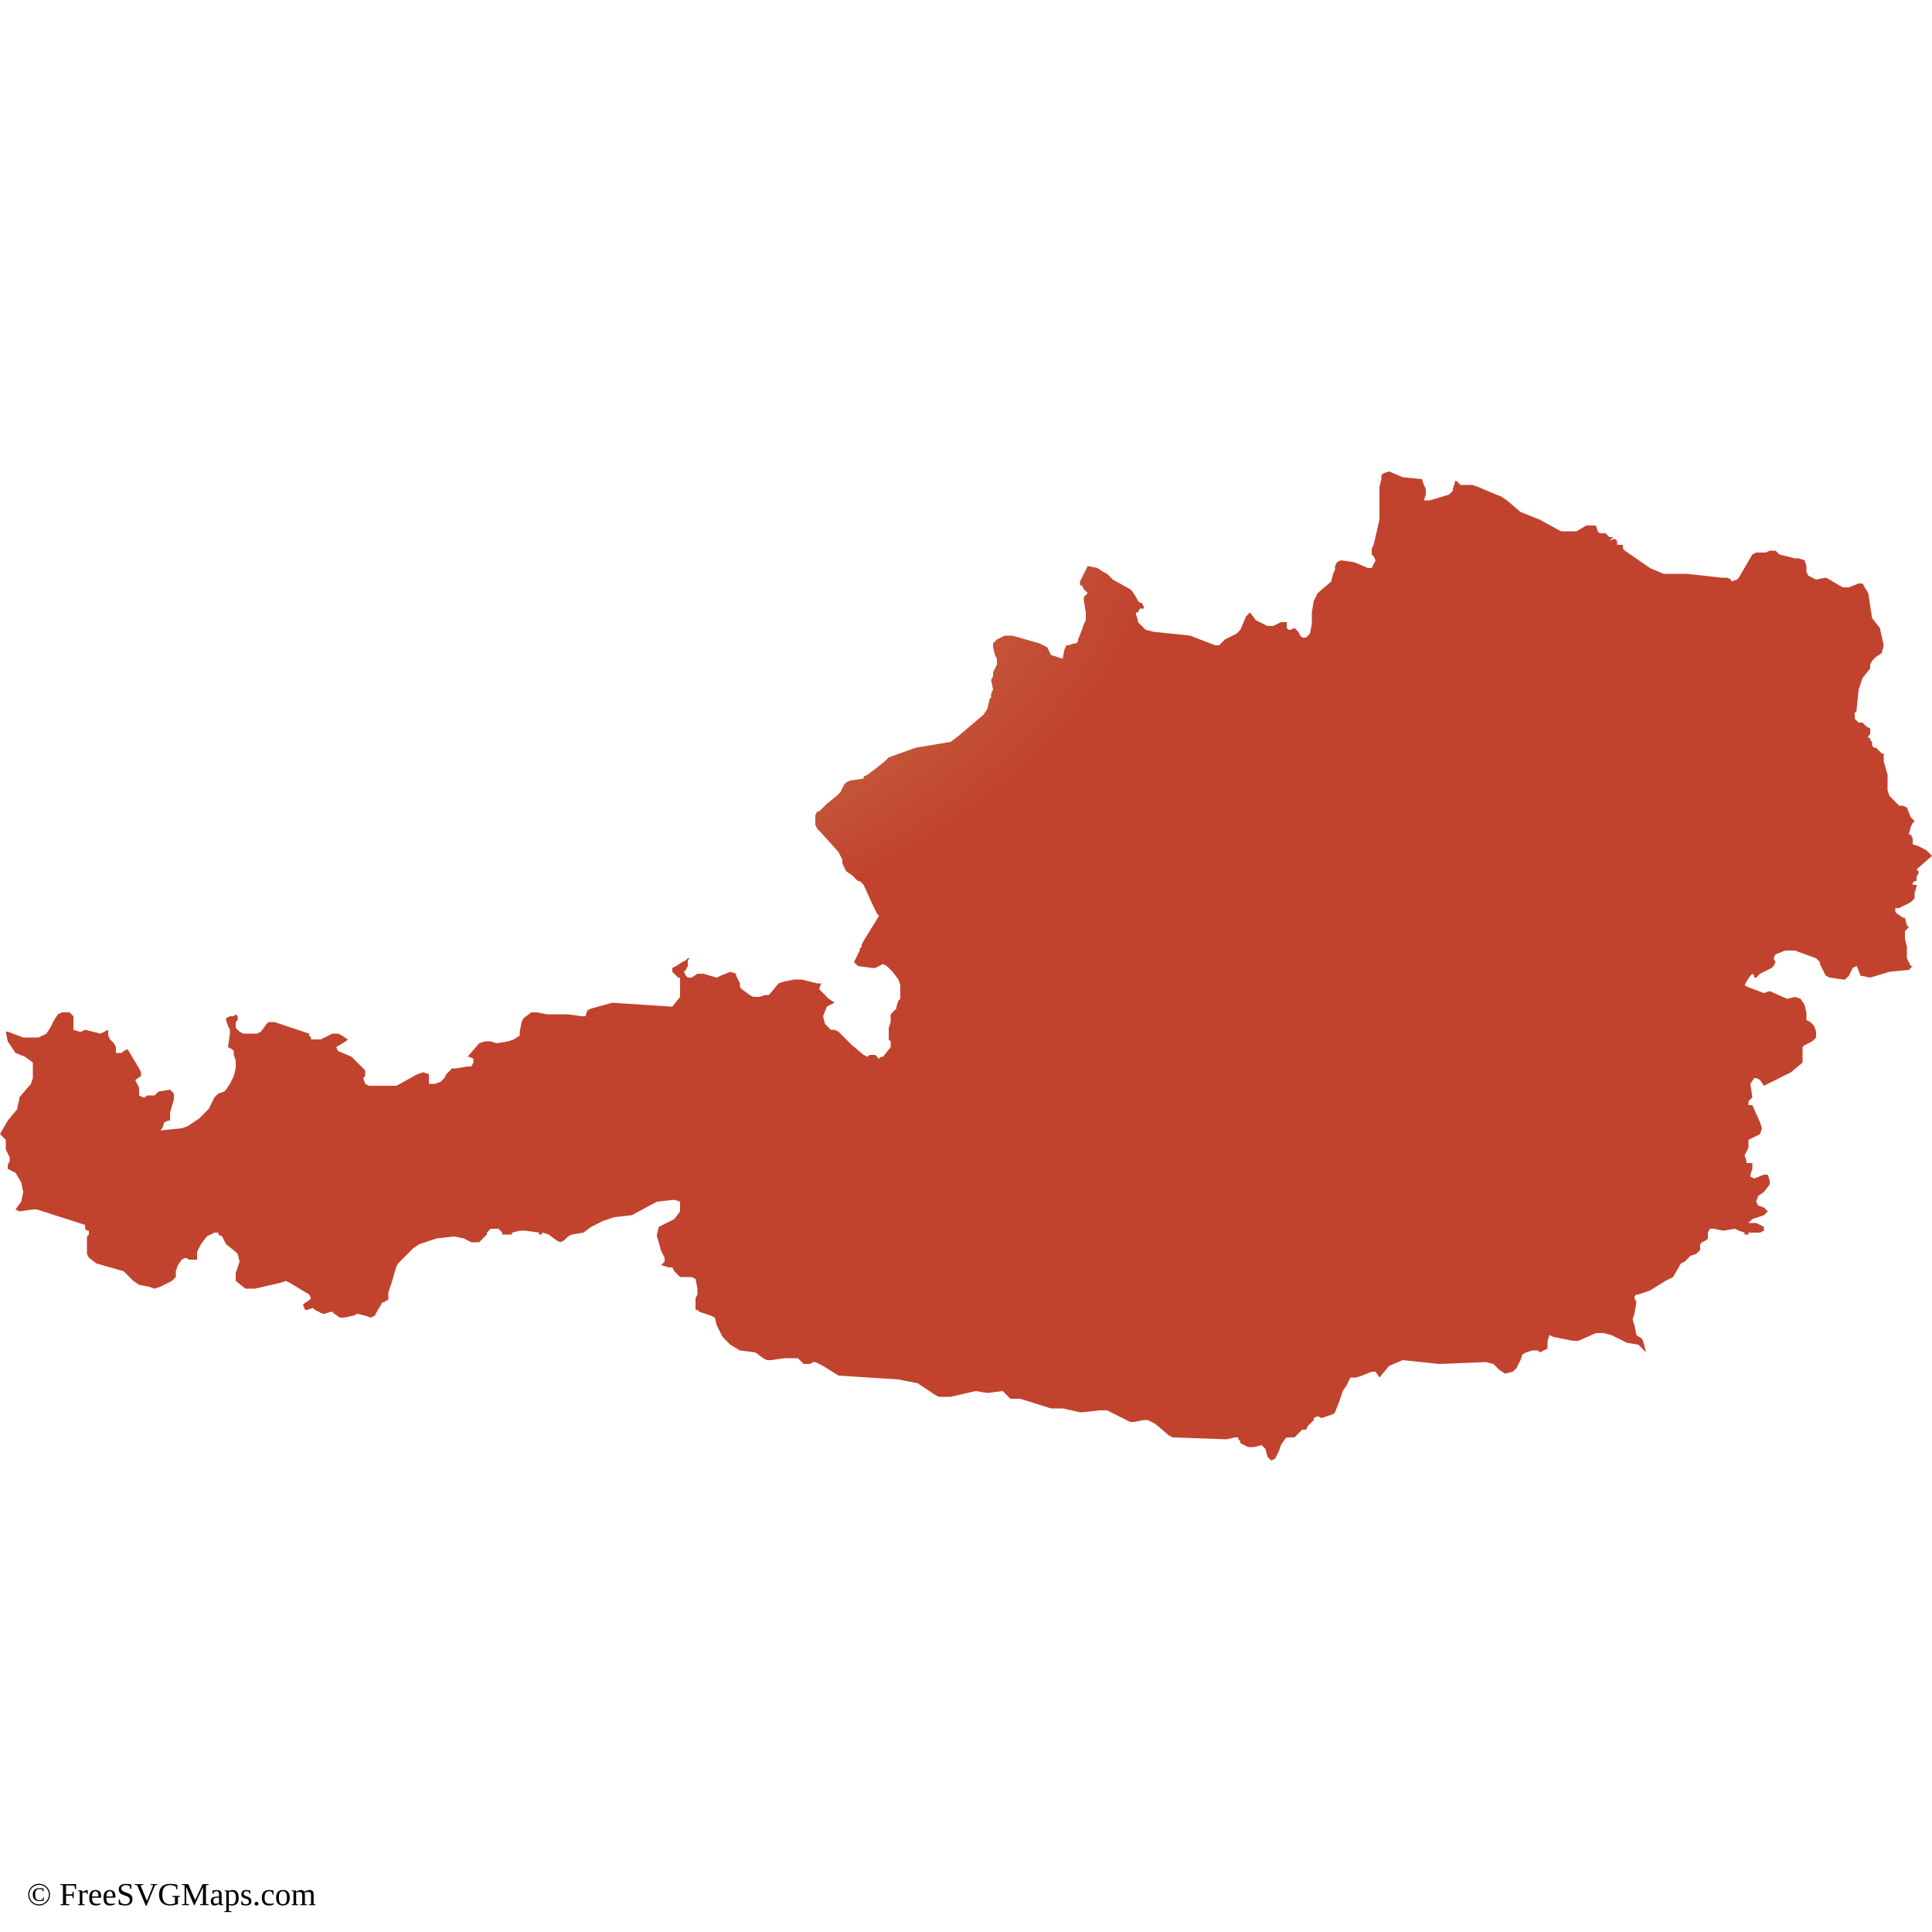
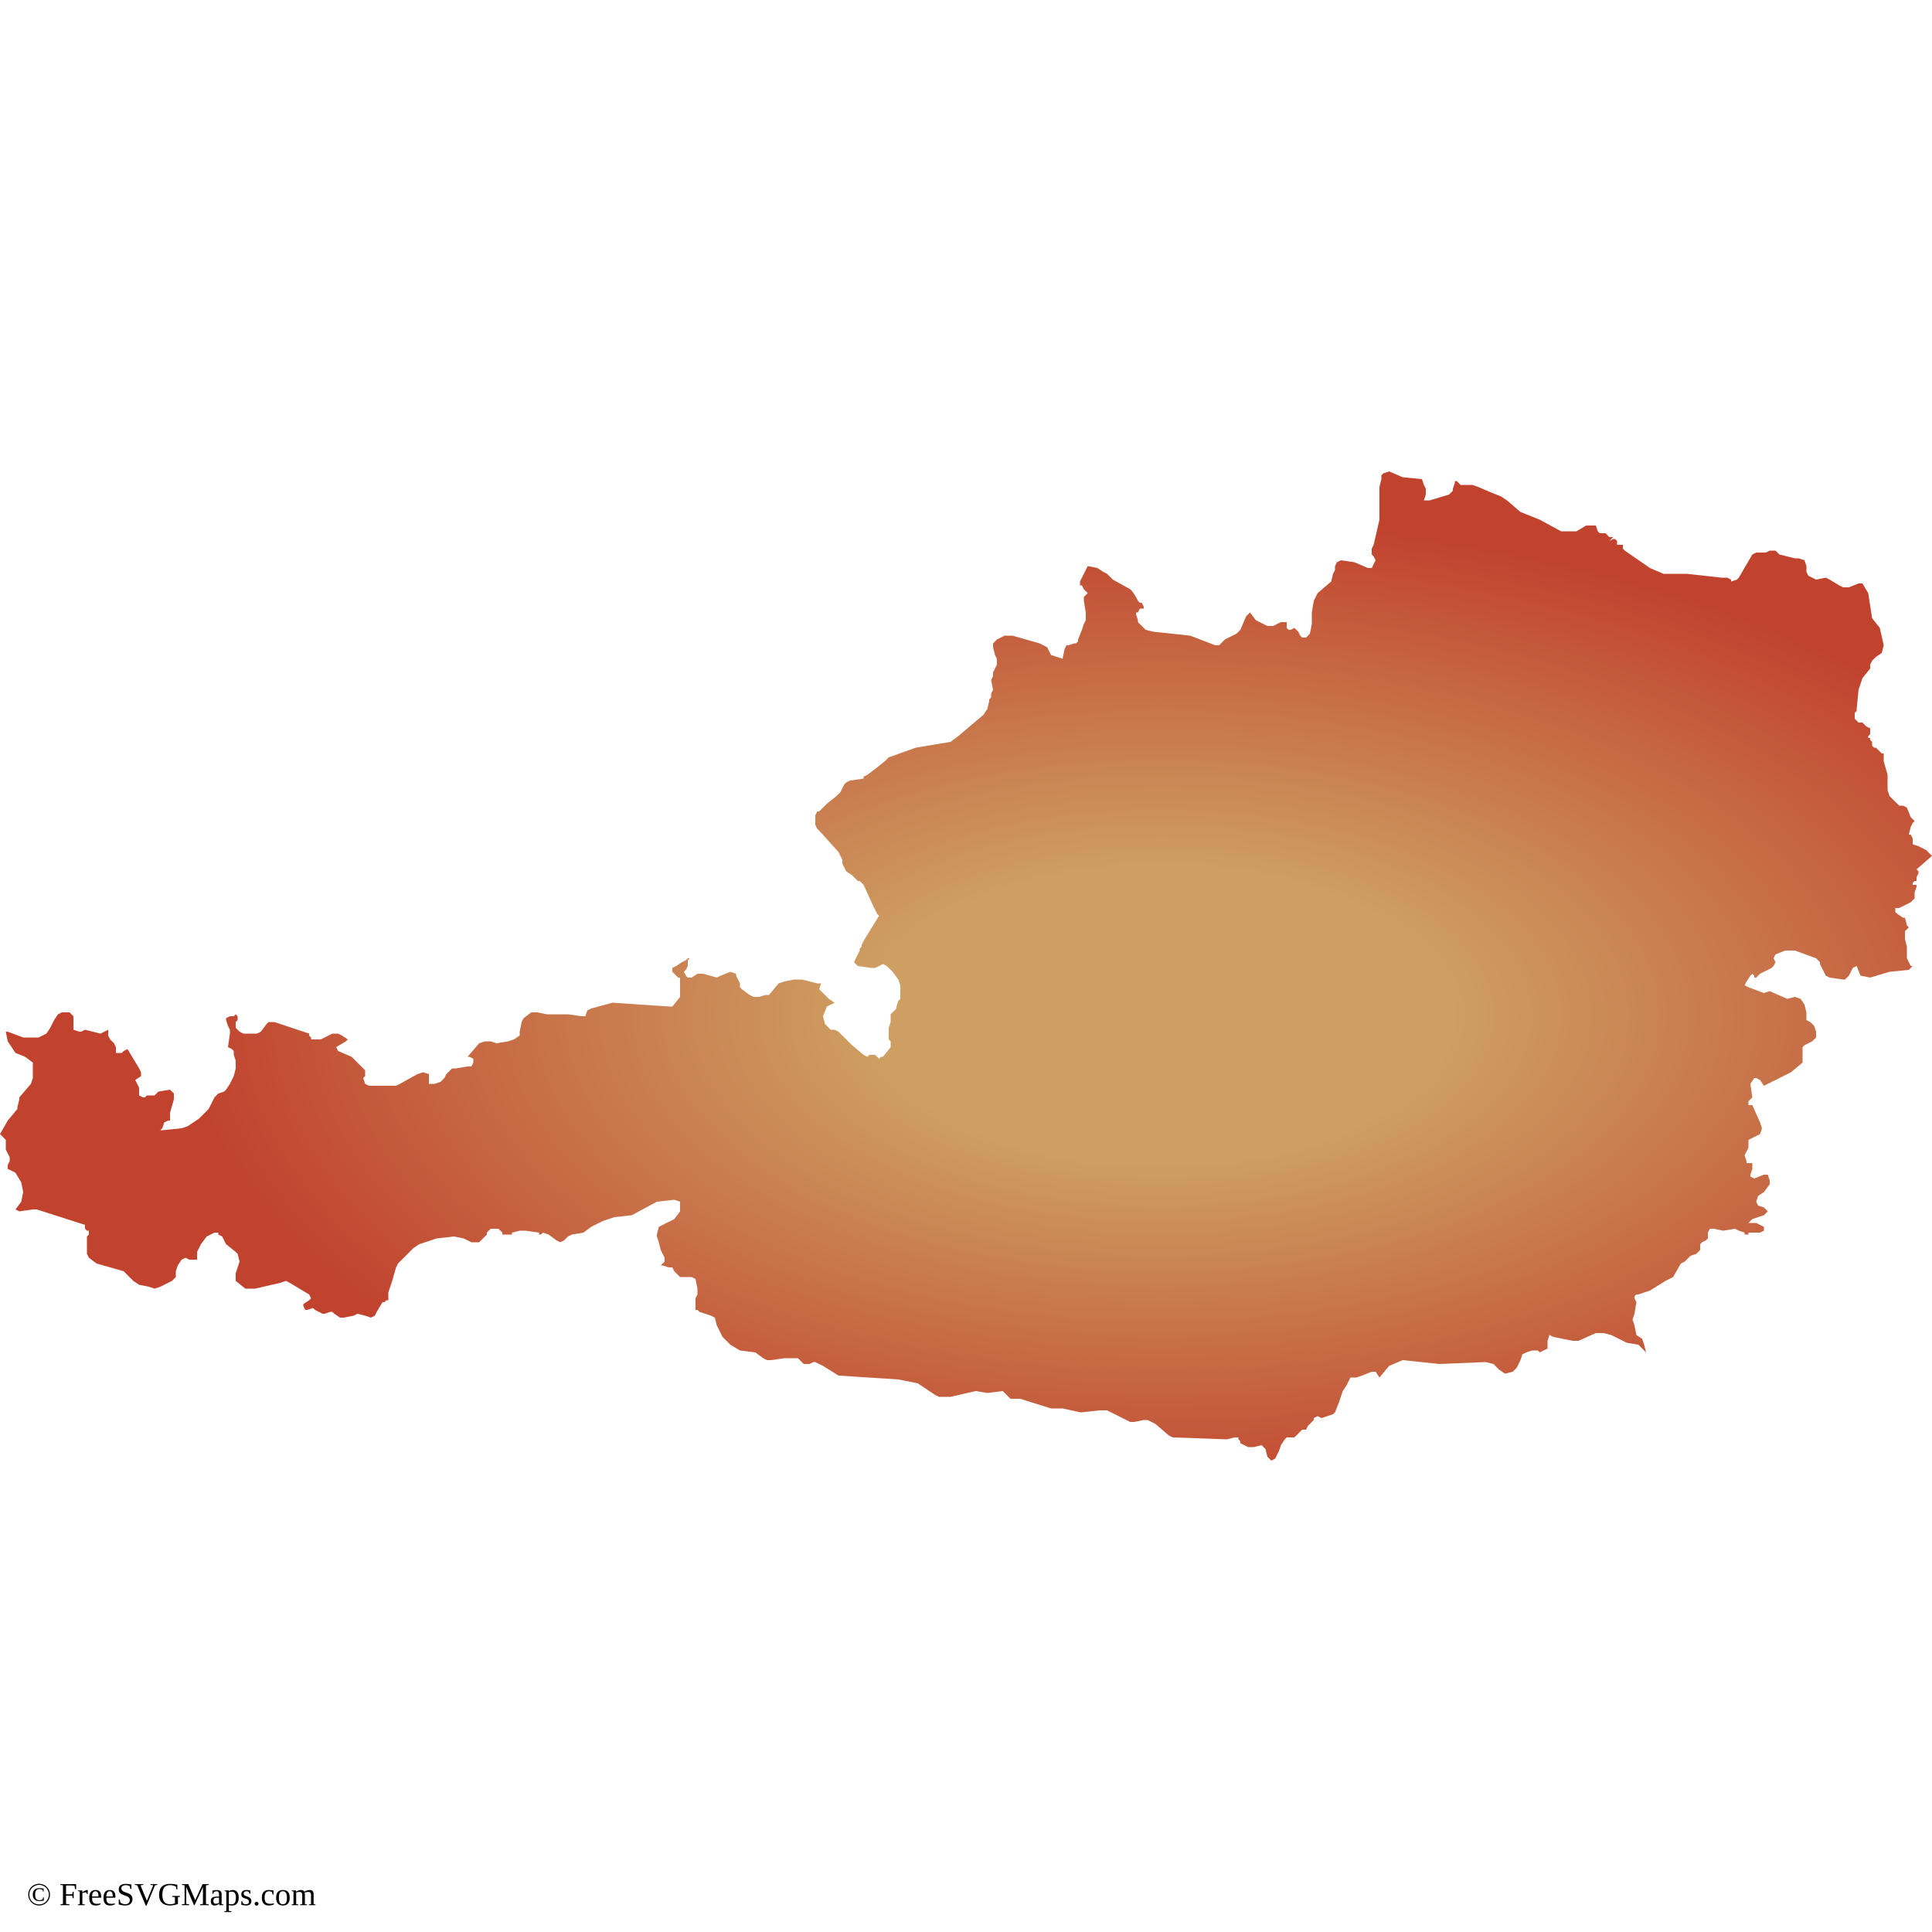
<svg xmlns="http://www.w3.org/2000/svg" id="mapSVG" version="1.1" x="0px" y="0px" style="overflow: hidden; enable-background:new -345 257 100 100;" xml:space="preserve" width="360" height="360" viewBox="0 0 360 360">
  <g id="viewport-20260918040428872" class="svg-pan-zoom_viewport" transform="matrix(3.6,0,0,3.6,1242,-925.2)" style="transform: matrix(3.6, 0, 0, 3.6, 1242, -925.2);">
    <g id="mapGroup">
      <path id="mapPath" d="M-245,301.3 L-245.3,301 L-245.7,300.8 L-246,300.7 L-246,300.4 L-246.1,300.2 L-246.2,300.2 L-246.1,299.8 L-246,299.6 L-245.9,299.5 L-246.1,299.3 L-246.3,298.8 L-246.5,298.7 L-246.7,298.7 L-246.8,298.6 L-247.2,298.2 L-247.3,297.9 L-247.3,297.5 L-247.3,297.1 L-247.5,296.4 L-247.5,296.3 L-247.5,296.1 L-247.5,296 L-247.6,296 L-247.7,295.9 L-247.8,295.8 L-247.9,295.7 L-248,295.7 L-248.1,295.6 L-248.1,295.5 L-248.1,295.4 L-248.2,295.3 L-248.2,295.2 L-248.3,295.2 L-248.3,295.1 L-248.2,295 L-248.2,294.9 L-248.2,294.7 L-248.4,294.6 L-248.5,294.5 L-248.6,294.4 L-248.8,294.4 L-248.9,294.3 L-249,294.2 L-249,294 L-249,293.9 L-248.9,293.8 L-248.9,293.7 L-248.8,292.7 L-248.7,292.4 L-248.6,292.1 L-248.2,291.6 L-248.2,291.4 L-248.1,291.2 L-247.9,291 L-247.6,290.8 L-247.5,290.4 L-247.7,289.5 L-248.1,289 L-248.3,287.7 L-248.6,287.2 L-248.8,287.2 L-249.3,287.4 L-249.6,287.4 L-249.8,287.3 L-250.3,287 L-250.5,286.9 L-251,287 L-251.2,286.9 L-251.4,286.8 L-251.5,286.6 L-251.5,286.3 L-251.6,286 L-251.9,285.9 L-252.1,285.9 L-252.9,285.7 L-253.1,285.5 L-253.2,285.5 L-253.4,285.5 L-253.6,285.6 L-253.7,285.6 L-254.1,285.6 L-254.3,285.7 L-255,286.9 L-255.1,287 L-255.4,287.1 L-255.4,287 L-255.6,286.9 L-255.9,286.9 L-255.9,286.9 L-257.7,286.7 L-258.9,286.7 L-259.6,286.4 L-260.9,285.5 L-261,285.4 L-261,285.3 L-261,285.2 L-261.3,285.2 L-261.3,285 L-261.4,284.9 L-261.5,284.9 L-261.7,285 L-261.5,284.8 L-261.7,284.8 L-261.8,284.7 L-261.9,284.6 L-262.2,284.6 L-262.2,284.6 L-262.3,284.5 L-262.4,284.2 L-262.4,284.2 L-262.8,284.2 L-262.9,284.2 L-263.4,284.5 L-263.6,284.5 L-263.9,284.5 L-264.2,284.5 L-265.3,283.9 L-266.3,283.5 L-267,282.9 L-267.3,282.7 L-267.8,282.5 L-268.5,282.2 L-268.8,282.1 L-269.4,282.1 L-269.4,282.1 L-269.5,282 L-269.6,281.9 L-269.7,281.9 L-269.7,282 L-269.8,282.3 L-269.8,282.4 L-270,282.6 L-270,282.6 L-271,282.9 L-271.3,282.9 L-271.2,282.6 L-271.2,282.3 L-271.3,282.1 L-271.4,281.8 L-272.4,281.7 L-273.1,281.4 L-273.4,281.5 L-273.4,281.5 L-273.5,281.6 L-273.5,281.7 L-273.5,281.8 L-273.6,282.2 L-273.6,282.8 L-273.6,283.4 L-273.6,283.9 L-273.9,285.2 L-274,285.4 L-274,285.6 L-274,285.7 L-273.9,285.8 L-273.8,286 L-273.8,286 L-274,286.4 L-274.2,286.4 L-274.9,286.1 L-275.6,286 L-275.8,286.1 L-275.9,286.3 L-275.9,286.5 L-276,286.7 L-276.1,287.1 L-276.8,287.7 L-277,288.1 L-277.1,288.7 L-277.1,289.3 L-277.2,289.8 L-277.4,290 L-277.6,290 L-277.7,289.9 L-277.8,289.7 L-278,289.5 L-278,289.5 L-278.2,289.6 L-278.3,289.6 L-278.4,289.5 L-278.4,289.4 L-278.4,289.2 L-278.5,289.2 L-278.7,289.2 L-279.1,289.4 L-279.3,289.4 L-279.4,289.4 L-280,289.1 L-280.3,288.7 L-280.5,288.9 L-280.8,289.6 L-281,289.8 L-281.6,290.1 L-281.9,290.4 L-282,290.4 L-282.1,290.4 L-283.4,289.9 L-285.3,289.7 L-285.7,289.6 L-285.8,289.5 L-286.1,289.2 L-286.1,289.1 L-286.2,288.8 L-286.2,288.7 L-286.1,288.7 L-286,288.5 L-286,288.5 L-285.9,288.5 L-285.8,288.5 L-285.8,288.4 L-285.9,288.2 L-285.9,288.2 L-286,288.2 L-286.1,288.1 L-286.2,287.9 L-286.4,287.6 L-286.5,287.5 L-287.4,287 L-287.7,286.7 L-287.9,286.6 L-288.2,286.4 L-288.7,286.3 L-289.1,287.1 L-289.1,287.3 L-289,287.3 L-288.9,287.5 L-288.8,287.6 L-288.7,287.7 L-288.9,287.9 L-288.9,288.1 L-288.8,288.7 L-288.8,289.1 L-288.9,289.3 L-289,289.6 L-289.2,290.1 L-289.2,290.2 L-289.3,290.3 L-289.4,290.3 L-289.7,290.4 L-289.8,290.4 L-289.9,290.6 L-290,291.1 L-290,291.1 L-290.6,290.9 L-290.8,290.5 L-291,290.4 L-291.2,290.3 L-292.6,289.9 L-293,289.9 L-293.4,290.1 L-293.5,290.2 L-293.6,290.3 L-293.6,290.4 L-293.6,290.5 L-293.5,290.9 L-293.4,291.1 L-293.4,291.2 L-293.4,291.4 L-293.6,291.8 L-293.6,292 L-293.7,292.2 L-293.6,292.7 L-293.7,292.9 L-293.7,293.1 L-293.8,293.2 L-293.8,293.3 L-293.9,293.7 L-294.1,294 L-295.4,295.1 L-295.8,295.4 L-297.6,295.7 L-299,296.2 L-299.2,296.4 L-299.7,296.8 L-300.1,297.1 L-300.3,297.2 L-300.3,297.3 L-301,297.4 L-301.2,297.5 L-301.3,297.6 L-301.5,298 L-301.7,298.2 L-302.2,298.6 L-302.3,298.7 L-302.5,298.9 L-302.6,299 L-302.6,299 L-302.7,299 L-302.8,299.2 L-302.8,299.4 L-302.8,299.7 L-302.7,299.9 L-302.5,300.1 L-301.6,301.1 L-301.4,301.5 L-301.4,301.7 L-301.3,301.9 L-301.2,302.1 L-300.9,302.3 L-300.6,302.6 L-300.5,302.6 L-300.3,302.8 L-299.8,303.9 L-299.6,304.3 L-299.5,304.4 L-300.3,305.7 L-300.4,305.9 L-300.4,306 L-300.5,306.1 L-300.5,306.2 L-300.6,306.4 L-300.6,306.4 L-300.6,306.4 L-300.8,306.8 L-300.6,307 L-299.9,307.1 L-299.7,307.1 L-299.3,306.9 L-299.1,307 L-299,307.1 L-298.8,307.3 L-298.5,307.7 L-298.4,308 L-298.4,308.2 L-298.4,308.5 L-298.4,308.7 L-298.5,308.8 L-298.6,309.1 L-298.6,309.2 L-298.9,309.5 L-298.9,309.5 L-298.9,309.9 L-298.8,309.9 L-298.9,309.9 L-299,310.2 L-299,310.3 L-299,310.6 L-299,310.7 L-299,310.8 L-298.9,310.9 L-298.9,311.1 L-298.9,311.2 L-299.3,311.7 L-299.4,311.7 L-299.5,311.8 L-299.6,311.7 L-299.7,311.6 L-299.8,311.6 L-299.9,311.6 L-300,311.6 L-300.1,311.7 L-300.3,311.6 L-300.9,311.1 L-301.5,310.5 L-301.6,310.4 L-301.8,310.3 L-302,310.3 L-302.3,310 L-302.4,309.6 L-302.2,309.1 L-301.8,308.9 L-302.1,308.7 L-302.4,308.4 L-302.6,308.2 L-302.5,307.9 L-302.7,307.9 L-303.5,307.7 L-303.9,307.7 L-304.4,307.8 L-304.7,307.9 L-305.2,308.5 L-305.4,308.5 L-305.7,308.6 L-306,308.6 L-306.2,308.5 L-306.6,308.2 L-306.7,308.1 L-306.7,307.9 L-306.9,307.5 L-306.9,307.4 L-307.2,307.3 L-307.7,307.5 L-307.9,307.6 L-308.6,307.4 L-308.9,307.4 L-309.2,307.6 L-309.4,307.6 L-309.5,307.5 L-309.6,307.3 L-309.5,307.2 L-309.4,307 L-309.4,306.9 L-309.4,306.7 L-309.3,306.6 L-309.4,306.6 L-309.5,306.7 L-309.7,306.8 L-310,307 L-310.2,307.1 L-310.2,307.3 L-310.1,307.4 L-310,307.5 L-309.9,307.6 L-309.8,307.6 L-309.8,307.7 L-309.8,308.3 L-309.8,308.4 L-309.8,308.6 L-310.2,309.1 L-310.3,309.1 L-313.3,308.9 L-314.4,309.2 L-314.6,309.3 L-314.7,309.6 L-314.9,309.6 L-315.6,309.5 L-316.7,309.5 L-317.2,309.4 L-317.5,309.4 L-317.5,309.4 L-317.9,309.7 L-318,309.9 L-318.1,310.4 L-318.1,310.6 L-318.4,310.8 L-318.7,310.9 L-319.3,311 L-319.6,310.9 L-319.9,310.9 L-320.2,311 L-320.8,311.7 L-320.7,311.7 L-320.5,311.8 L-320.5,312 L-320.6,312.2 L-320.8,312.2 L-321.4,312.3 L-321.6,312.3 L-321.9,312.6 L-322,312.8 L-322.2,313 L-322.5,313.1 L-322.8,313.1 L-322.8,312.6 L-323.1,312.5 L-323.4,312.6 L-324.3,313.1 L-324.5,313.2 L-325.9,313.2 L-326.1,313.1 L-326.2,312.8 L-326.2,312.8 L-326.1,312.7 L-326.1,312.6 L-326.1,312.5 L-326.1,312.4 L-326.8,311.7 L-327.5,311.4 L-327.6,311.2 L-327.1,310.9 L-327,310.8 L-327.3,310.6 L-327.5,310.5 L-327.6,310.5 L-327.8,310.5 L-328.4,310.8 L-328.7,310.8 L-328.9,310.8 L-328.9,310.7 L-329,310.6 L-329,310.5 L-330.8,309.9 L-331.1,309.9 L-331.2,310 L-331.5,310.4 L-331.7,310.5 L-331.8,310.5 L-332.4,310.5 L-332.6,310.4 L-332.7,310.3 L-332.8,310.2 L-332.8,310 L-332.8,309.9 L-332.7,309.8 L-332.7,309.7 L-332.7,309.6 L-332.8,309.5 L-332.9,309.6 L-333.1,309.6 L-333.3,309.7 L-333.3,309.8 L-333.2,310.1 L-333.1,310.3 L-333.1,310.5 L-333.2,311.2 L-333,311.3 L-332.9,311.4 L-332.9,311.6 L-332.8,311.9 L-332.8,312.3 L-332.9,312.7 L-333.1,313.1 L-333.3,313.4 L-333.4,313.5 L-333.7,313.6 L-333.8,313.7 L-333.9,313.8 L-334.2,314.4 L-334.5,314.7 L-334.7,314.9 L-335.3,315.3 L-335.6,315.4 L-336.6,315.5 L-336.7,315.5 L-336.6,315.4 L-336.5,315.1 L-336.5,315.1 L-336.3,315 L-336.2,315 L-336.2,314.9 L-336.2,314.7 L-336.2,314.6 L-336,313.9 L-336,313.6 L-336.2,313.4 L-336.8,313.5 L-337,313.7 L-337,313.7 L-337.1,313.7 L-337.2,313.7 L-337.3,313.7 L-337.4,313.7 L-337.5,313.8 L-337.6,313.8 L-337.8,313.7 L-337.8,313.5 L-337.8,313.3 L-337.9,313.1 L-338,312.9 L-337.7,312.7 L-337.7,312.5 L-337.8,312.3 L-338.4,311.3 L-338.6,311.4 L-338.7,311.5 L-338.8,311.5 L-339,311.5 L-339,311.3 L-339,311.3 L-339,311.2 L-339.1,311 L-339.3,310.8 L-339.4,310.6 L-339.4,310.3 L-339.6,310.4 L-339.8,310.5 L-340.2,310.4 L-340.6,310.3 L-340.6,310.3 L-340.8,310.4 L-340.9,310.4 L-341.2,310.3 L-341.2,310.1 L-341.2,309.8 L-341.2,309.6 L-341.4,309.4 L-341.6,309.4 L-341.8,309.4 L-342,309.5 L-342.2,309.8 L-342.4,310.2 L-342.6,310.5 L-343,310.7 L-343.8,310.7 L-344.6,310.4 L-344.7,310.4 L-344.7,310.4 L-344.6,310.9 L-344.2,311.5 L-343.7,311.7 L-343.3,312 L-343.3,312.8 L-343.4,313.1 L-344,313.8 L-344,313.9 L-344.1,314.3 L-344.1,314.4 L-344.6,315 L-345,315.7 L-344.9,315.8 L-344.7,316 L-344.7,316.3 L-344.7,316.5 L-344.6,316.7 L-344.5,316.9 L-344.5,317.1 L-344.6,317.3 L-344.6,317.5 L-344.2,317.7 L-343.9,318.2 L-343.8,318.7 L-343.9,319.2 L-344.2,319.6 L-344,319.7 L-343.3,319.6 L-343.1,319.6 L-340.6,320.4 L-340.6,320.6 L-340.5,320.7 L-340.5,320.7 L-340.4,320.7 L-340.4,320.9 L-340.5,321 L-340.5,321.5 L-340.5,321.7 L-340.5,321.9 L-340.4,322.1 L-340,322.4 L-338.6,322.8 L-338.1,323.3 L-337.8,323.5 L-337.3,323.6 L-337,323.7 L-336.7,323.6 L-336.1,323.3 L-335.9,323.1 L-335.9,322.9 L-335.9,322.8 L-335.8,322.5 L-335.6,322.2 L-335.4,322.1 L-335.2,322.2 L-334.8,322.2 L-334.8,321.8 L-334.6,321.4 L-334.3,321 L-333.9,320.8 L-333.8,320.8 L-333.8,320.8 L-333.7,320.8 L-333.7,320.9 L-333.5,321 L-333.3,321.4 L-332.8,321.8 L-332.7,321.9 L-332.6,322.3 L-332.8,322.9 L-332.8,323.3 L-332.3,323.7 L-331.8,323.7 L-330.5,323.4 L-330.2,323.3 L-330,323.4 L-329,324 L-328.9,324.2 L-329,324.3 L-329.3,324.5 L-329.3,324.6 L-329.2,324.8 L-329.1,324.8 L-328.8,324.7 L-328.7,324.8 L-328.3,325 L-328.2,325 L-327.9,324.9 L-327.8,324.9 L-327.7,325 L-327.4,325.2 L-327.3,325.2 L-327.2,325.2 L-326.7,325.1 L-326.5,325 L-326.1,325.1 L-325.8,325.2 L-325.6,325.1 L-325.5,324.9 L-325.2,324.4 L-325.1,324.4 L-325,324.3 L-324.9,324.3 L-324.9,324.2 L-324.9,324 L-324.9,323.9 L-324.7,323.3 L-324.5,322.6 L-324.4,322.4 L-323.6,321.6 L-323.3,321.4 L-322.4,321.1 L-321.5,321 L-321,321.1 L-320.6,321.3 L-320.2,321.3 L-319.8,320.9 L-319.8,320.8 L-319.7,320.7 L-319.6,320.6 L-319.4,320.6 L-319.2,320.6 L-319.1,320.7 L-319,320.8 L-319,320.9 L-318.9,320.9 L-318.7,320.9 L-318.6,320.9 L-318.5,320.9 L-318.5,320.8 L-318.5,320.8 L-318.1,320.7 L-317.8,320.7 L-317.1,320.8 L-317.1,320.8 L-317.1,320.9 L-317,320.9 L-316.9,320.8 L-316.6,320.9 L-316.2,321.2 L-316,321.3 L-315.8,321.2 L-315.6,321 L-315.4,320.9 L-314.8,320.8 L-314.4,320.5 L-313.8,320.2 L-313.2,320 L-312.3,319.9 L-311,319.2 L-310.1,319.1 L-309.8,319.2 L-309.8,319.7 L-310.1,320.1 L-310.9,320.5 L-311,320.9 L-311,321 L-310.9,321.3 L-310.8,321.7 L-310.7,321.9 L-310.6,322.1 L-310.6,322.3 L-310.8,322.5 L-310.7,322.5 L-310.4,322.6 L-310.2,322.6 L-310.1,322.8 L-310,322.9 L-309.9,323 L-309.8,323.1 L-309.2,323.1 L-309,323.2 L-308.9,323.7 L-308.9,323.9 L-308.9,324 L-309,324.2 L-309,324.4 L-309,324.6 L-309,324.8 L-308.9,324.8 L-308.8,324.9 L-308.5,325 L-308.2,325.1 L-308,325.2 L-307.9,325.6 L-307.6,326.2 L-307.2,326.6 L-306.7,326.9 L-305.9,327 L-305.5,327.3 L-305.3,327.4 L-305.1,327.4 L-304.4,327.3 L-303.7,327.3 L-303.6,327.4 L-303.4,327.6 L-303.2,327.6 L-303.1,327.6 L-302.9,327.5 L-302.8,327.5 L-302.4,327.7 L-301.6,328.2 L-298.5,328.4 L-297.5,328.6 L-296.6,329.2 L-296.4,329.3 L-295.8,329.3 L-294.5,329 L-293.9,329.1 L-293.1,329 L-293,329.1 L-292.8,329.3 L-292.7,329.4 L-292.2,329.4 L-290.6,329.9 L-290.4,329.9 L-290.2,329.9 L-290,329.9 L-289.1,330.1 L-289,330.1 L-288.1,330 L-287.7,330 L-286.5,330.6 L-286.3,330.6 L-285.8,330.5 L-285.6,330.5 L-285.4,330.6 L-285.2,330.7 L-284.5,331.3 L-284.3,331.4 L-281.5,331.5 L-281.1,331.4 L-280.9,331.4 L-280.9,331.5 L-280.8,331.6 L-280.8,331.7 L-280.4,331.9 L-280.1,331.9 L-279.7,331.8 L-279.5,332 L-279.4,332.4 L-279.2,332.6 L-279,332.5 L-278.8,332.1 L-278.7,331.8 L-278.5,331.5 L-278.4,331.4 L-278.1,331.4 L-278,331.4 L-277.9,331.3 L-277.6,331 L-277.5,331 L-277.4,331 L-277.3,330.8 L-277.1,330.6 L-277,330.5 L-277,330.4 L-276.8,330.3 L-276.6,330.4 L-276.3,330.3 L-276,330.2 L-275.9,330.1 L-275.7,329.6 L-275.5,329 L-275.3,328.7 L-275.1,328.3 L-275,328.3 L-274.8,328.3 L-274.5,328.2 L-274,328 L-273.8,328 L-273.6,328.3 L-273.1,327.7 L-272.4,327.4 L-270.5,327.6 L-268.1,327.5 L-267.7,327.6 L-267.4,327.9 L-267.1,328.1 L-266.7,328 L-266.5,327.8 L-266.4,327.6 L-266.3,327.4 L-266.2,327.1 L-266,327 L-265.7,326.9 L-265.4,326.9 L-265.3,327 L-265.1,326.9 L-264.9,326.8 L-264.9,326.6 L-264.9,326.4 L-264.8,326.1 L-264.6,326.2 L-263.6,326.4 L-263.3,326.4 L-262.4,326 L-262,326 L-261.6,326.1 L-260.8,326.5 L-260.2,326.6 L-260.1,326.7 L-259.8,327 L-259.9,326.6 L-260,326.3 L-260.3,326.1 L-260.4,325.6 L-260.5,325.3 L-260.4,325 L-260.3,324.4 L-260.4,324.2 L-260.4,324.2 L-260.4,324.1 L-260.3,324 L-260.2,324 L-259.6,323.8 L-258.8,323.3 L-258.6,323.2 L-258.4,323.1 L-258,322.4 L-257.8,322.3 L-257.5,322 L-257.2,321.9 L-257.1,321.8 L-257,321.7 L-257,321.6 L-257,321.5 L-257,321.4 L-256.9,321.3 L-256.7,321.2 L-256.6,321.1 L-256.6,320.8 L-256.5,320.6 L-256.3,320.6 L-255.8,320.7 L-255.2,320.6 L-255,320.7 L-254.7,320.8 L-254.7,320.9 L-254.6,320.9 L-254.5,320.9 L-254.5,320.9 L-254.5,320.8 L-254.3,320.8 L-253.9,320.8 L-253.7,320.7 L-253.7,320.5 L-253.9,320.4 L-254.1,320.3 L-254.5,320.3 L-254.3,320.1 L-253.7,319.9 L-253.6,319.8 L-253.5,319.7 L-253.6,319.6 L-253.7,319.5 L-254,319.4 L-254.1,319.2 L-254,318.9 L-253.7,318.7 L-253.4,318.3 L-253.4,318.1 L-253.5,317.8 L-253.7,317.8 L-254.2,318 L-254.4,317.9 L-254.4,317.8 L-254.3,317.5 L-254.3,317.3 L-254.3,317.2 L-254.5,317.2 L-254.6,317.2 L-254.6,317.1 L-254.7,316.8 L-254.5,316.4 L-254.5,316 L-254.5,316 L-254.1,315.8 L-253.9,315.7 L-253.8,315.4 L-253.9,315.1 L-254.3,314.2 L-254.3,314.2 L-254.4,314.2 L-254.5,314.2 L-254.5,314.1 L-254.5,314 L-254.4,313.9 L-254.4,313.9 L-254.3,313.8 L-254.4,313.1 L-254.2,312.8 L-254.1,312.8 L-253.9,312.9 L-253.7,313.2 L-252.3,312.5 L-251.7,312 L-251.7,311.2 L-251.6,311.1 L-251.2,310.9 L-251,310.7 L-251,310.4 L-251.1,310.1 L-251.3,309.9 L-251.5,309.8 L-251.5,309.4 L-251.6,309 L-251.8,308.7 L-252.1,308.6 L-252.5,308.7 L-253.4,308.3 L-253.7,308.4 L-254.5,308.1 L-254.7,308 L-254.6,307.8 L-254.4,307.5 L-254.3,307.4 L-254.2,307.5 L-254.2,307.6 L-254.1,307.6 L-254,307.5 L-253.9,307.4 L-253.3,307.1 L-253.2,307 L-253.1,306.8 L-253.2,306.6 L-253.1,306.4 L-252.6,306.2 L-252.1,306.2 L-251,306.6 L-250.8,306.8 L-250.8,306.9 L-250.7,307.1 L-250.6,307.3 L-250.5,307.5 L-250.3,307.6 L-249.6,307.7 L-249.5,307.7 L-249.3,307.5 L-249.1,307.1 L-248.9,307 L-248.7,307.5 L-248.2,307.6 L-247.2,307.3 L-246.2,307.2 L-246,307 L-246.1,307 L-246.2,306.8 L-246.3,306.6 L-246.3,306 L-246.4,305.6 L-246.4,305.2 L-246.2,305 L-246.3,304.9 L-246.4,304.5 L-246.5,304.5 L-246.8,304.3 L-246.9,304.2 L-246.9,304 L-246.7,304 L-246.3,303.8 L-246.1,303.7 L-245.9,303.5 L-245.9,303.2 L-245.8,302.9 L-245.8,302.8 L-245.9,302.8 L-246,302.8 L-246,302.7 L-245.9,302.6 L-245.8,302.6 L-245.8,302.5 L-245.8,302.4 L-245.7,302.2 L-245.7,302.1 L-245.8,302 Z" fill="url(#grad1)" />
    </g>
  </g>
  <text id="svgAttribution" x="5" y="355" font-size="6px" fill="#000000" text-anchor="start" dominant-baseline="baseline">© FreeSVGMaps.com</text>
  <defs>
-     <radialGradient id="grad1" cx="10%" cy="5%">
+     <radialGradient id="grad1" cx="60%" cy="55%">
      <stop offset="30%" style="stop-color:#ce9e62;stop-opacity:1" />
      <stop offset="100%" style="stop-color:#c1432e;stop-opacity:1" />
    </radialGradient>
  </defs>
</svg>
